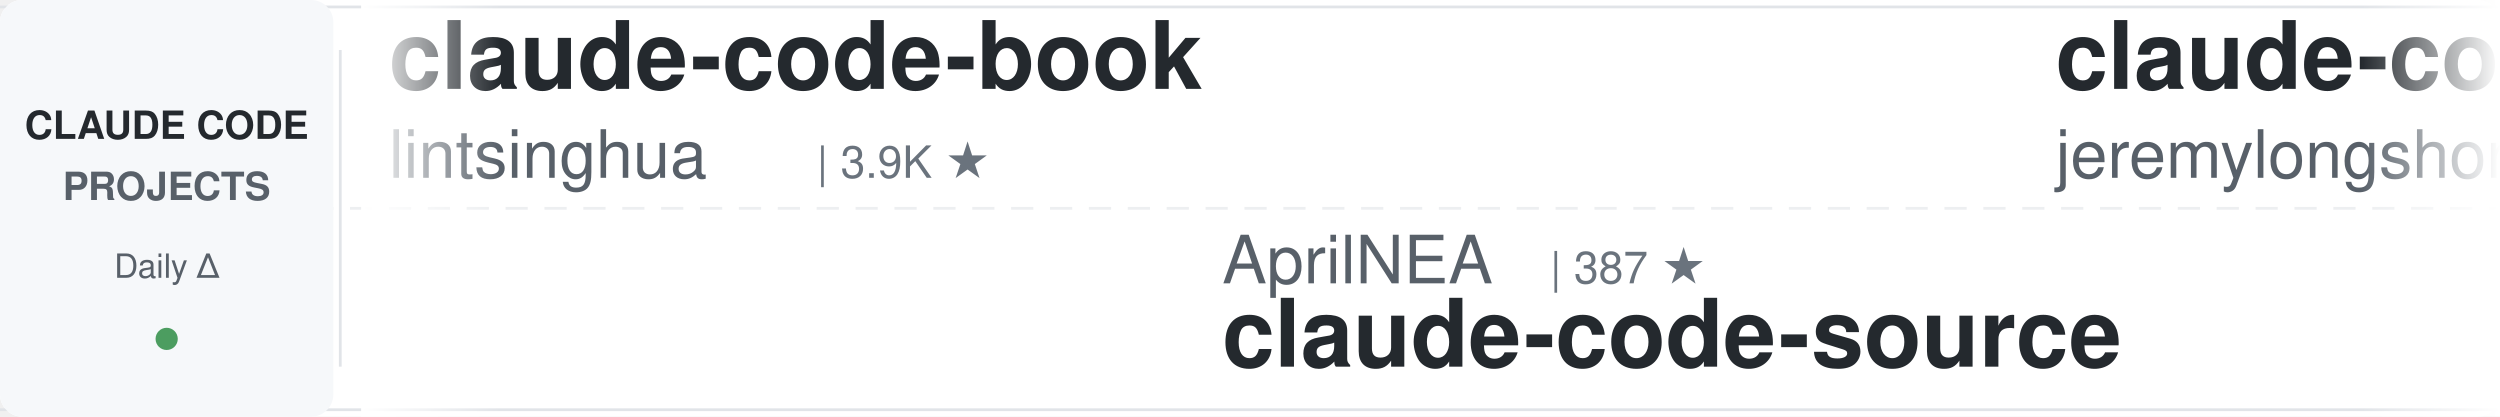
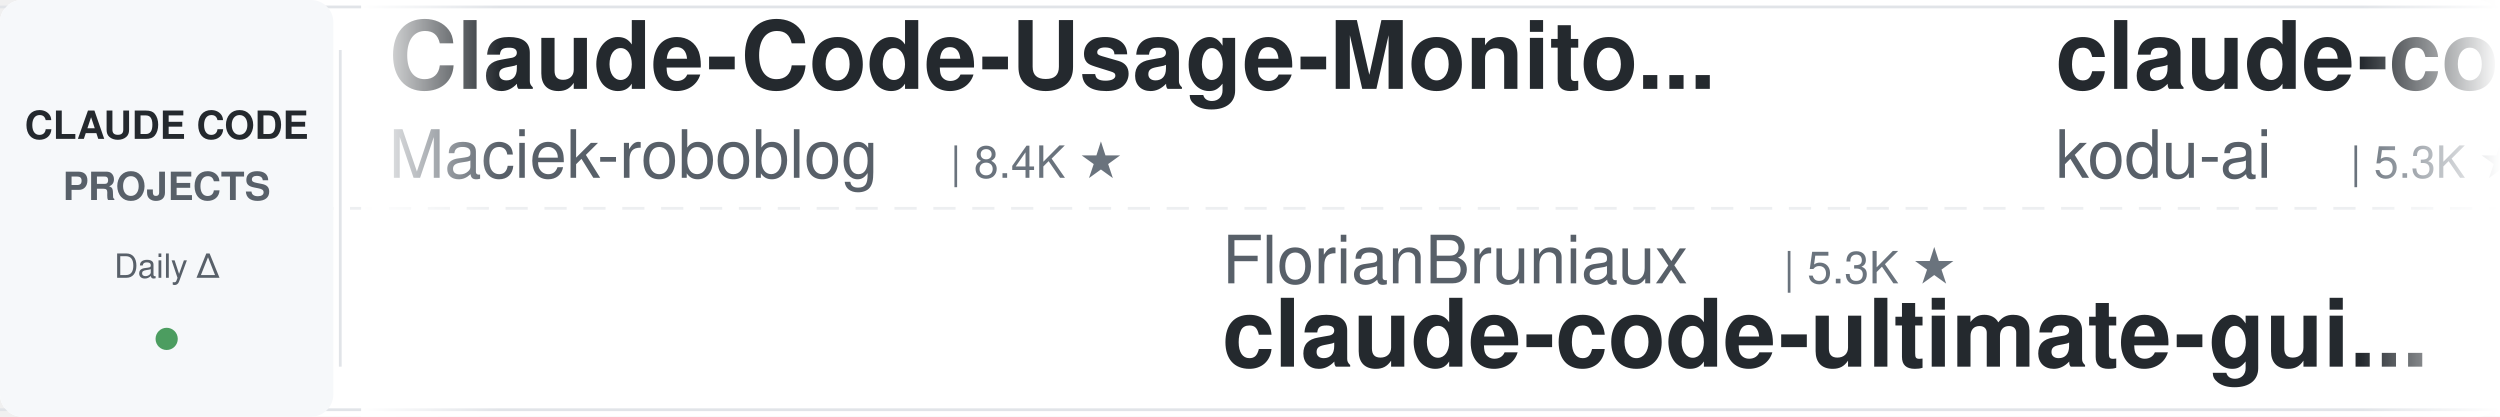
<svg xmlns="http://www.w3.org/2000/svg" width="900" height="150">
  <defs>
    <linearGradient id="leftFade" x1="0%" y1="0%" x2="100%" y2="0%">
      <stop offset="0%" style="stop-color:#ffffff;stop-opacity:1" />
      <stop offset="100%" style="stop-color:#ffffff;stop-opacity:0" />
    </linearGradient>
    <linearGradient id="rightFade" x1="0%" y1="0%" x2="100%" y2="0%">
      <stop offset="0%" style="stop-color:#ffffff;stop-opacity:0" />
      <stop offset="100%" style="stop-color:#ffffff;stop-opacity:1" />
    </linearGradient>
  </defs>
  <rect width="900" height="150" fill="#ffffff" rx="8" />
  <rect x="0" y="2" width="900" height="1" fill="#e1e4e8" />
  <rect x="0" y="147" width="900" height="1" fill="#e1e4e8" />
  <line x1="0" y1="75" x2="900" y2="75" stroke="#e1e4e8" stroke-width="1" stroke-dasharray="8 6" opacity="0.6" />
  <rect x="0" y="0" width="120" height="150" fill="#f6f8fa" rx="8" />
  <text x="60" y="50" font-family="-apple-system, BlinkMacSystemFont, 'Segoe UI', Helvetica, Arial, sans-serif" font-size="14" font-weight="600" fill="#24292e" text-anchor="middle">CLAUDE CODE</text>
  <text x="60" y="72" font-family="-apple-system, BlinkMacSystemFont, 'Segoe UI', Helvetica, Arial, sans-serif" font-size="14" font-weight="600" fill="#586069" text-anchor="middle">PROJECTS</text>
  <text x="60" y="100" font-family="-apple-system, BlinkMacSystemFont, 'Segoe UI', Helvetica, Arial, sans-serif" font-size="12" font-weight="500" fill="#586069" text-anchor="middle">Daily Δ</text>
  <circle cx="60" cy="122" r="4" fill="#22863a" opacity="0.8" />
  <rect x="122" y="18" width="1" height="114" fill="#e1e4e8" />
  <clipPath id="tickerClip">
    <rect x="130" y="0" width="770" height="150" />
  </clipPath>
  <g clip-path="url(#tickerClip)">
    <g id="tickerItems">
      <animateTransform attributeName="transform" attributeType="XML" type="translate" from="0 0" to="-3000 0" dur="54s" repeatCount="indefinite" />
      <g transform="translate(0, 0)">
-         <text x="140" y="32" font-family="-apple-system, BlinkMacSystemFont, 'Segoe UI', Helvetica, Arial, sans-serif" font-size="34" font-weight="600" fill="#24292e">claude-code-book</text>
-         <text x="140" y="64" font-family="-apple-system, BlinkMacSystemFont, 'Segoe UI', Helvetica, Arial, sans-serif" font-size="24" font-weight="400" fill="#586069">lintsinghua</text>
-         <text x="294" y="64" font-family="-apple-system, BlinkMacSystemFont, 'Segoe UI', Helvetica, Arial, sans-serif" font-size="16" font-weight="500" fill="#6a737d">| 3.9K ★</text>
+         <text x="140" y="32" font-family="-apple-system, BlinkMacSystemFont, 'Segoe UI', Helvetica, Arial, sans-serif" font-size="34" font-weight="600" fill="#24292e">Claude-Code-Usage-Monito...</text>
+         <text x="140" y="64" font-family="-apple-system, BlinkMacSystemFont, 'Segoe UI', Helvetica, Arial, sans-serif" font-size="24" font-weight="400" fill="#586069">Maciek-roboblog</text>
+         <text x="342" y="64" font-family="-apple-system, BlinkMacSystemFont, 'Segoe UI', Helvetica, Arial, sans-serif" font-size="16" font-weight="500" fill="#6a737d">| 8.4K ★</text>
      </g>
      <g transform="translate(300, 0)">
-         <text x="140" y="102" font-family="-apple-system, BlinkMacSystemFont, 'Segoe UI', Helvetica, Arial, sans-serif" font-size="24" font-weight="400" fill="#586069">AprilNEA</text>
-         <text x="258" y="102" font-family="-apple-system, BlinkMacSystemFont, 'Segoe UI', Helvetica, Arial, sans-serif" font-size="16" font-weight="500" fill="#6a737d">| 387 ★</text>
-         <text x="140" y="132" font-family="-apple-system, BlinkMacSystemFont, 'Segoe UI', Helvetica, Arial, sans-serif" font-size="34" font-weight="600" fill="#24292e">claude-code-source</text>
+         <text x="140" y="102" font-family="-apple-system, BlinkMacSystemFont, 'Segoe UI', Helvetica, Arial, sans-serif" font-size="24" font-weight="400" fill="#586069">FlorianBruniaux</text>
+         <text x="342" y="102" font-family="-apple-system, BlinkMacSystemFont, 'Segoe UI', Helvetica, Arial, sans-serif" font-size="16" font-weight="500" fill="#6a737d">| 5.3K ★</text>
+         <text x="140" y="132" font-family="-apple-system, BlinkMacSystemFont, 'Segoe UI', Helvetica, Arial, sans-serif" font-size="34" font-weight="600" fill="#24292e">claude-code-ultimate-gui...</text>
      </g>
      <g transform="translate(600, 0)">
-         <text x="140" y="32" font-family="-apple-system, BlinkMacSystemFont, 'Segoe UI', Helvetica, Arial, sans-serif" font-size="34" font-weight="600" fill="#24292e">claude-code-plugins-plus...</text>
-         <text x="140" y="64" font-family="-apple-system, BlinkMacSystemFont, 'Segoe UI', Helvetica, Arial, sans-serif" font-size="24" font-weight="400" fill="#586069">jeremylongshore</text>
-         <text x="342" y="64" font-family="-apple-system, BlinkMacSystemFont, 'Segoe UI', Helvetica, Arial, sans-serif" font-size="16" font-weight="500" fill="#6a737d">| 2.5K ★</text>
+         <text x="140" y="32" font-family="-apple-system, BlinkMacSystemFont, 'Segoe UI', Helvetica, Arial, sans-serif" font-size="34" font-weight="600" fill="#24292e">claude-coder</text>
+         <text x="140" y="64" font-family="-apple-system, BlinkMacSystemFont, 'Segoe UI', Helvetica, Arial, sans-serif" font-size="24" font-weight="400" fill="#586069">kodu-ai</text>
+         <text x="246" y="64" font-family="-apple-system, BlinkMacSystemFont, 'Segoe UI', Helvetica, Arial, sans-serif" font-size="16" font-weight="500" fill="#6a737d">| 5.3K ★</text>
      </g>
      <g transform="translate(900, 0)">
-         <text x="140" y="102" font-family="-apple-system, BlinkMacSystemFont, 'Segoe UI', Helvetica, Arial, sans-serif" font-size="24" font-weight="400" fill="#586069">shanraisshan</text>
-         <text x="306" y="102" font-family="-apple-system, BlinkMacSystemFont, 'Segoe UI', Helvetica, Arial, sans-serif" font-size="16" font-weight="500" fill="#6a737d">| 61.9K ★</text>
-         <text x="140" y="132" font-family="-apple-system, BlinkMacSystemFont, 'Segoe UI', Helvetica, Arial, sans-serif" font-size="34" font-weight="600" fill="#24292e">claude-code-best-practic...</text>
+         <text x="140" y="102" font-family="-apple-system, BlinkMacSystemFont, 'Segoe UI', Helvetica, Arial, sans-serif" font-size="24" font-weight="400" fill="#586069">wanshuiyin</text>
+         <text x="282" y="102" font-family="-apple-system, BlinkMacSystemFont, 'Segoe UI', Helvetica, Arial, sans-serif" font-size="16" font-weight="500" fill="#6a737d">| 13.0K ★</text>
+         <text x="140" y="132" font-family="-apple-system, BlinkMacSystemFont, 'Segoe UI', Helvetica, Arial, sans-serif" font-size="34" font-weight="600" fill="#24292e">Auto-claude-code-researc...</text>
      </g>
      <g transform="translate(1200, 0)">
-         <text x="140" y="32" font-family="-apple-system, BlinkMacSystemFont, 'Segoe UI', Helvetica, Arial, sans-serif" font-size="34" font-weight="600" fill="#24292e">awesome-claude-code</text>
-         <text x="140" y="64" font-family="-apple-system, BlinkMacSystemFont, 'Segoe UI', Helvetica, Arial, sans-serif" font-size="24" font-weight="400" fill="#586069">jqueryscript</text>
-         <text x="306" y="64" font-family="-apple-system, BlinkMacSystemFont, 'Segoe UI', Helvetica, Arial, sans-serif" font-size="16" font-weight="500" fill="#6a737d">| 455 ★</text>
+         <text x="140" y="32" font-family="-apple-system, BlinkMacSystemFont, 'Segoe UI', Helvetica, Arial, sans-serif" font-size="34" font-weight="600" fill="#24292e">claude-code-settings</text>
+         <text x="140" y="64" font-family="-apple-system, BlinkMacSystemFont, 'Segoe UI', Helvetica, Arial, sans-serif" font-size="24" font-weight="400" fill="#586069">feiskyer</text>
+         <text x="258" y="64" font-family="-apple-system, BlinkMacSystemFont, 'Segoe UI', Helvetica, Arial, sans-serif" font-size="16" font-weight="500" fill="#6a737d">| 1.6K ★</text>
      </g>
      <g transform="translate(1500, 0)">
-         <text x="140" y="102" font-family="-apple-system, BlinkMacSystemFont, 'Segoe UI', Helvetica, Arial, sans-serif" font-size="24" font-weight="400" fill="#586069">oboard</text>
-         <text x="234" y="102" font-family="-apple-system, BlinkMacSystemFont, 'Segoe UI', Helvetica, Arial, sans-serif" font-size="16" font-weight="500" fill="#6a737d">| 3.2K ★</text>
-         <text x="140" y="132" font-family="-apple-system, BlinkMacSystemFont, 'Segoe UI', Helvetica, Arial, sans-serif" font-size="34" font-weight="600" fill="#24292e">claude-code-rev</text>
+         <text x="140" y="102" font-family="-apple-system, BlinkMacSystemFont, 'Segoe UI', Helvetica, Arial, sans-serif" font-size="24" font-weight="400" fill="#586069">multica-ai</text>
+         <text x="282" y="102" font-family="-apple-system, BlinkMacSystemFont, 'Segoe UI', Helvetica, Arial, sans-serif" font-size="16" font-weight="500" fill="#6a737d">| 187.2K ★</text>
+         <text x="140" y="132" font-family="-apple-system, BlinkMacSystemFont, 'Segoe UI', Helvetica, Arial, sans-serif" font-size="34" font-weight="600" fill="#24292e">andrej-karpathy-skills</text>
      </g>
      <g transform="translate(1800, 0)">
-         <text x="140" y="32" font-family="-apple-system, BlinkMacSystemFont, 'Segoe UI', Helvetica, Arial, sans-serif" font-size="34" font-weight="600" fill="#24292e">claude-code-spec-workflo...</text>
-         <text x="140" y="64" font-family="-apple-system, BlinkMacSystemFont, 'Segoe UI', Helvetica, Arial, sans-serif" font-size="24" font-weight="400" fill="#586069">Pimzino</text>
-         <text x="246" y="64" font-family="-apple-system, BlinkMacSystemFont, 'Segoe UI', Helvetica, Arial, sans-serif" font-size="16" font-weight="500" fill="#6a737d">| 3.8K ★</text>
+         <text x="140" y="32" font-family="-apple-system, BlinkMacSystemFont, 'Segoe UI', Helvetica, Arial, sans-serif" font-size="34" font-weight="600" fill="#24292e">claude-code-pm-course</text>
+         <text x="140" y="64" font-family="-apple-system, BlinkMacSystemFont, 'Segoe UI', Helvetica, Arial, sans-serif" font-size="24" font-weight="400" fill="#586069">carlvellotti</text>
+         <text x="306" y="64" font-family="-apple-system, BlinkMacSystemFont, 'Segoe UI', Helvetica, Arial, sans-serif" font-size="16" font-weight="500" fill="#6a737d">| 2.1K ★</text>
      </g>
      <g transform="translate(2100, 0)">
-         <text x="140" y="102" font-family="-apple-system, BlinkMacSystemFont, 'Segoe UI', Helvetica, Arial, sans-serif" font-size="24" font-weight="400" fill="#586069">affaan-m</text>
-         <text x="258" y="102" font-family="-apple-system, BlinkMacSystemFont, 'Segoe UI', Helvetica, Arial, sans-serif" font-size="16" font-weight="500" fill="#6a737d">| 225.6K ★</text>
-         <text x="140" y="132" font-family="-apple-system, BlinkMacSystemFont, 'Segoe UI', Helvetica, Arial, sans-serif" font-size="34" font-weight="600" fill="#24292e">ECC</text>
+         <text x="140" y="102" font-family="-apple-system, BlinkMacSystemFont, 'Segoe UI', Helvetica, Arial, sans-serif" font-size="24" font-weight="400" fill="#586069">digitalsamba</text>
+         <text x="306" y="102" font-family="-apple-system, BlinkMacSystemFont, 'Segoe UI', Helvetica, Arial, sans-serif" font-size="16" font-weight="500" fill="#6a737d">| 1.7K ★</text>
+         <text x="140" y="132" font-family="-apple-system, BlinkMacSystemFont, 'Segoe UI', Helvetica, Arial, sans-serif" font-size="34" font-weight="600" fill="#24292e">claude-code-video-toolki...</text>
      </g>
      <g transform="translate(2400, 0)">
-         <text x="140" y="32" font-family="-apple-system, BlinkMacSystemFont, 'Segoe UI', Helvetica, Arial, sans-serif" font-size="34" font-weight="600" fill="#24292e">claude-code-source-build</text>
-         <text x="140" y="64" font-family="-apple-system, BlinkMacSystemFont, 'Segoe UI', Helvetica, Arial, sans-serif" font-size="24" font-weight="400" fill="#586069">andrew-kramer-inno</text>
-         <text x="378" y="64" font-family="-apple-system, BlinkMacSystemFont, 'Segoe UI', Helvetica, Arial, sans-serif" font-size="16" font-weight="500" fill="#6a737d">| 593 ★</text>
+         <text x="140" y="32" font-family="-apple-system, BlinkMacSystemFont, 'Segoe UI', Helvetica, Arial, sans-serif" font-size="34" font-weight="600" fill="#24292e">claude-code-reverse</text>
+         <text x="140" y="64" font-family="-apple-system, BlinkMacSystemFont, 'Segoe UI', Helvetica, Arial, sans-serif" font-size="24" font-weight="400" fill="#586069">Yuyz0112</text>
+         <text x="258" y="64" font-family="-apple-system, BlinkMacSystemFont, 'Segoe UI', Helvetica, Arial, sans-serif" font-size="16" font-weight="500" fill="#6a737d">| 2.4K ★</text>
      </g>
      <g transform="translate(2700, 0)">
-         <text x="140" y="102" font-family="-apple-system, BlinkMacSystemFont, 'Segoe UI', Helvetica, Arial, sans-serif" font-size="24" font-weight="400" fill="#586069">xu-xiang</text>
-         <text x="258" y="102" font-family="-apple-system, BlinkMacSystemFont, 'Segoe UI', Helvetica, Arial, sans-serif" font-size="16" font-weight="500" fill="#6a737d">| 1.6K ★</text>
-         <text x="140" y="132" font-family="-apple-system, BlinkMacSystemFont, 'Segoe UI', Helvetica, Arial, sans-serif" font-size="34" font-weight="600" fill="#24292e">everything-claude-code-z...</text>
+         <text x="140" y="102" font-family="-apple-system, BlinkMacSystemFont, 'Segoe UI', Helvetica, Arial, sans-serif" font-size="24" font-weight="400" fill="#586069">diet103</text>
+         <text x="246" y="102" font-family="-apple-system, BlinkMacSystemFont, 'Segoe UI', Helvetica, Arial, sans-serif" font-size="16" font-weight="500" fill="#6a737d">| 9.7K ★</text>
+         <text x="140" y="132" font-family="-apple-system, BlinkMacSystemFont, 'Segoe UI', Helvetica, Arial, sans-serif" font-size="34" font-weight="600" fill="#24292e">claude-code-infrastructu...</text>
      </g>
      <g transform="translate(3000, 0)">
-         <text x="140" y="32" font-family="-apple-system, BlinkMacSystemFont, 'Segoe UI', Helvetica, Arial, sans-serif" font-size="34" font-weight="600" fill="#24292e">claude-code-book</text>
-         <text x="140" y="64" font-family="-apple-system, BlinkMacSystemFont, 'Segoe UI', Helvetica, Arial, sans-serif" font-size="24" font-weight="400" fill="#586069">lintsinghua</text>
-         <text x="294" y="64" font-family="-apple-system, BlinkMacSystemFont, 'Segoe UI', Helvetica, Arial, sans-serif" font-size="16" font-weight="500" fill="#6a737d">| 3.9K ★</text>
+         <text x="140" y="32" font-family="-apple-system, BlinkMacSystemFont, 'Segoe UI', Helvetica, Arial, sans-serif" font-size="34" font-weight="600" fill="#24292e">Claude-Code-Usage-Monito...</text>
+         <text x="140" y="64" font-family="-apple-system, BlinkMacSystemFont, 'Segoe UI', Helvetica, Arial, sans-serif" font-size="24" font-weight="400" fill="#586069">Maciek-roboblog</text>
+         <text x="342" y="64" font-family="-apple-system, BlinkMacSystemFont, 'Segoe UI', Helvetica, Arial, sans-serif" font-size="16" font-weight="500" fill="#6a737d">| 8.4K ★</text>
      </g>
      <g transform="translate(3300, 0)">
-         <text x="140" y="102" font-family="-apple-system, BlinkMacSystemFont, 'Segoe UI', Helvetica, Arial, sans-serif" font-size="24" font-weight="400" fill="#586069">AprilNEA</text>
-         <text x="258" y="102" font-family="-apple-system, BlinkMacSystemFont, 'Segoe UI', Helvetica, Arial, sans-serif" font-size="16" font-weight="500" fill="#6a737d">| 387 ★</text>
-         <text x="140" y="132" font-family="-apple-system, BlinkMacSystemFont, 'Segoe UI', Helvetica, Arial, sans-serif" font-size="34" font-weight="600" fill="#24292e">claude-code-source</text>
+         <text x="140" y="102" font-family="-apple-system, BlinkMacSystemFont, 'Segoe UI', Helvetica, Arial, sans-serif" font-size="24" font-weight="400" fill="#586069">FlorianBruniaux</text>
+         <text x="342" y="102" font-family="-apple-system, BlinkMacSystemFont, 'Segoe UI', Helvetica, Arial, sans-serif" font-size="16" font-weight="500" fill="#6a737d">| 5.3K ★</text>
+         <text x="140" y="132" font-family="-apple-system, BlinkMacSystemFont, 'Segoe UI', Helvetica, Arial, sans-serif" font-size="34" font-weight="600" fill="#24292e">claude-code-ultimate-gui...</text>
      </g>
      <g transform="translate(3600, 0)">
-         <text x="140" y="32" font-family="-apple-system, BlinkMacSystemFont, 'Segoe UI', Helvetica, Arial, sans-serif" font-size="34" font-weight="600" fill="#24292e">claude-code-plugins-plus...</text>
-         <text x="140" y="64" font-family="-apple-system, BlinkMacSystemFont, 'Segoe UI', Helvetica, Arial, sans-serif" font-size="24" font-weight="400" fill="#586069">jeremylongshore</text>
-         <text x="342" y="64" font-family="-apple-system, BlinkMacSystemFont, 'Segoe UI', Helvetica, Arial, sans-serif" font-size="16" font-weight="500" fill="#6a737d">| 2.5K ★</text>
+         <text x="140" y="32" font-family="-apple-system, BlinkMacSystemFont, 'Segoe UI', Helvetica, Arial, sans-serif" font-size="34" font-weight="600" fill="#24292e">claude-coder</text>
+         <text x="140" y="64" font-family="-apple-system, BlinkMacSystemFont, 'Segoe UI', Helvetica, Arial, sans-serif" font-size="24" font-weight="400" fill="#586069">kodu-ai</text>
+         <text x="246" y="64" font-family="-apple-system, BlinkMacSystemFont, 'Segoe UI', Helvetica, Arial, sans-serif" font-size="16" font-weight="500" fill="#6a737d">| 5.3K ★</text>
      </g>
      <g transform="translate(3900, 0)">
-         <text x="140" y="102" font-family="-apple-system, BlinkMacSystemFont, 'Segoe UI', Helvetica, Arial, sans-serif" font-size="24" font-weight="400" fill="#586069">shanraisshan</text>
-         <text x="306" y="102" font-family="-apple-system, BlinkMacSystemFont, 'Segoe UI', Helvetica, Arial, sans-serif" font-size="16" font-weight="500" fill="#6a737d">| 61.9K ★</text>
-         <text x="140" y="132" font-family="-apple-system, BlinkMacSystemFont, 'Segoe UI', Helvetica, Arial, sans-serif" font-size="34" font-weight="600" fill="#24292e">claude-code-best-practic...</text>
+         <text x="140" y="102" font-family="-apple-system, BlinkMacSystemFont, 'Segoe UI', Helvetica, Arial, sans-serif" font-size="24" font-weight="400" fill="#586069">wanshuiyin</text>
+         <text x="282" y="102" font-family="-apple-system, BlinkMacSystemFont, 'Segoe UI', Helvetica, Arial, sans-serif" font-size="16" font-weight="500" fill="#6a737d">| 13.0K ★</text>
+         <text x="140" y="132" font-family="-apple-system, BlinkMacSystemFont, 'Segoe UI', Helvetica, Arial, sans-serif" font-size="34" font-weight="600" fill="#24292e">Auto-claude-code-researc...</text>
      </g>
    </g>
  </g>
  <rect x="130" y="0" width="50" height="150" fill="url(#leftFade)" />
  <rect x="850" y="0" width="50" height="150" fill="url(#rightFade)" />
</svg>
